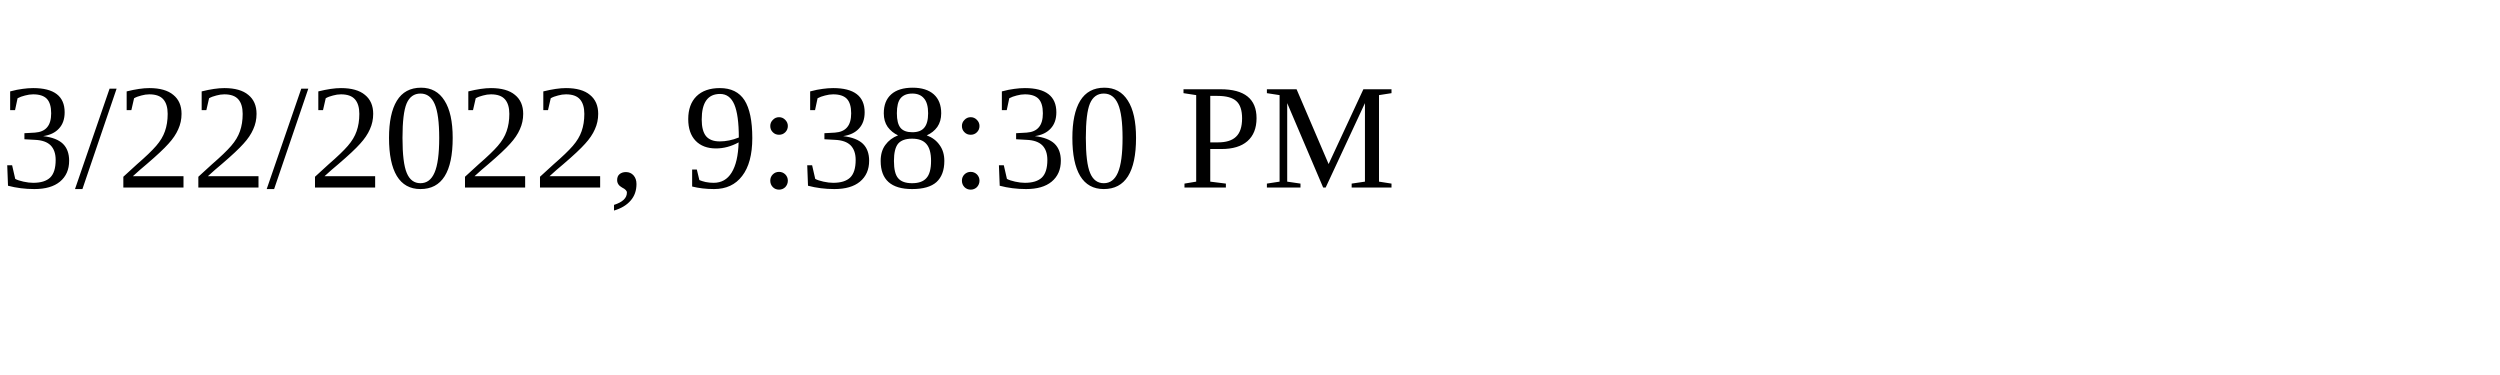
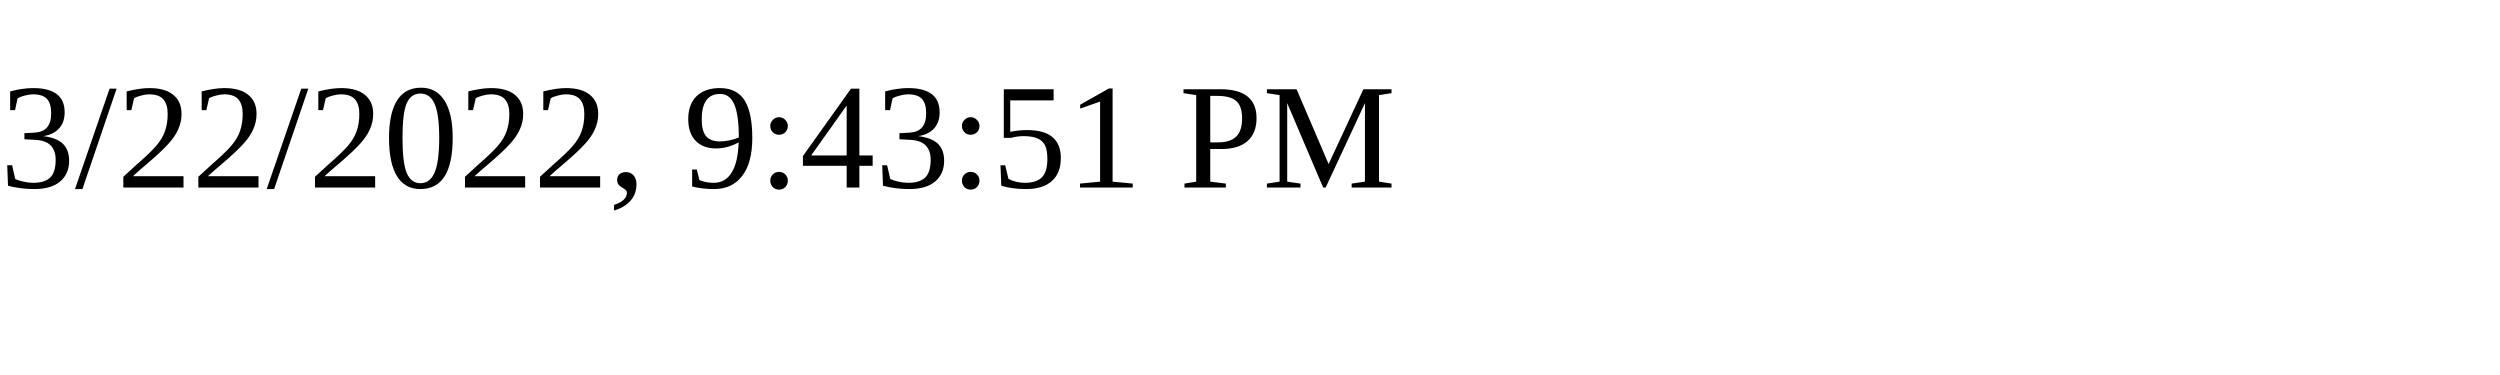
<svg xmlns="http://www.w3.org/2000/svg" height="30" width="200">
-   <text x="0" y="15">3/22/2022, 9:38:30 PM</text>
+   <text x="0" y="15">3/22/2022, 9:43:51 PM</text>
</svg>
